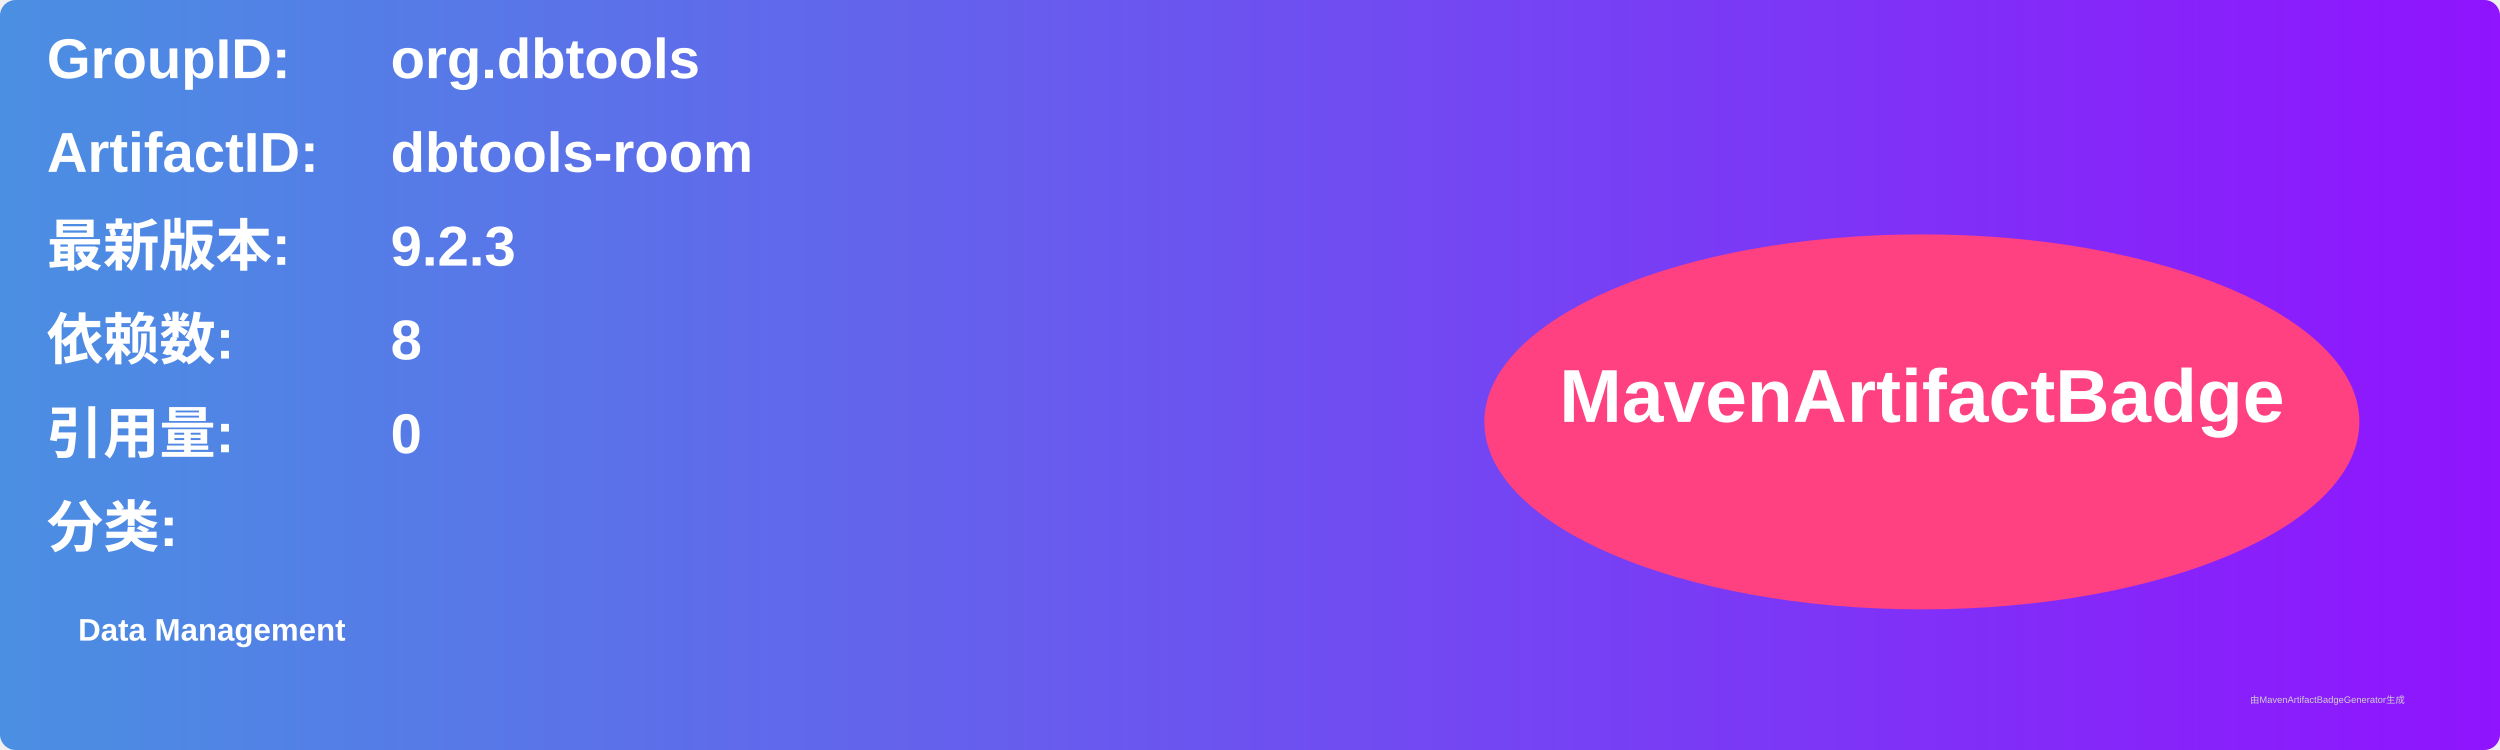
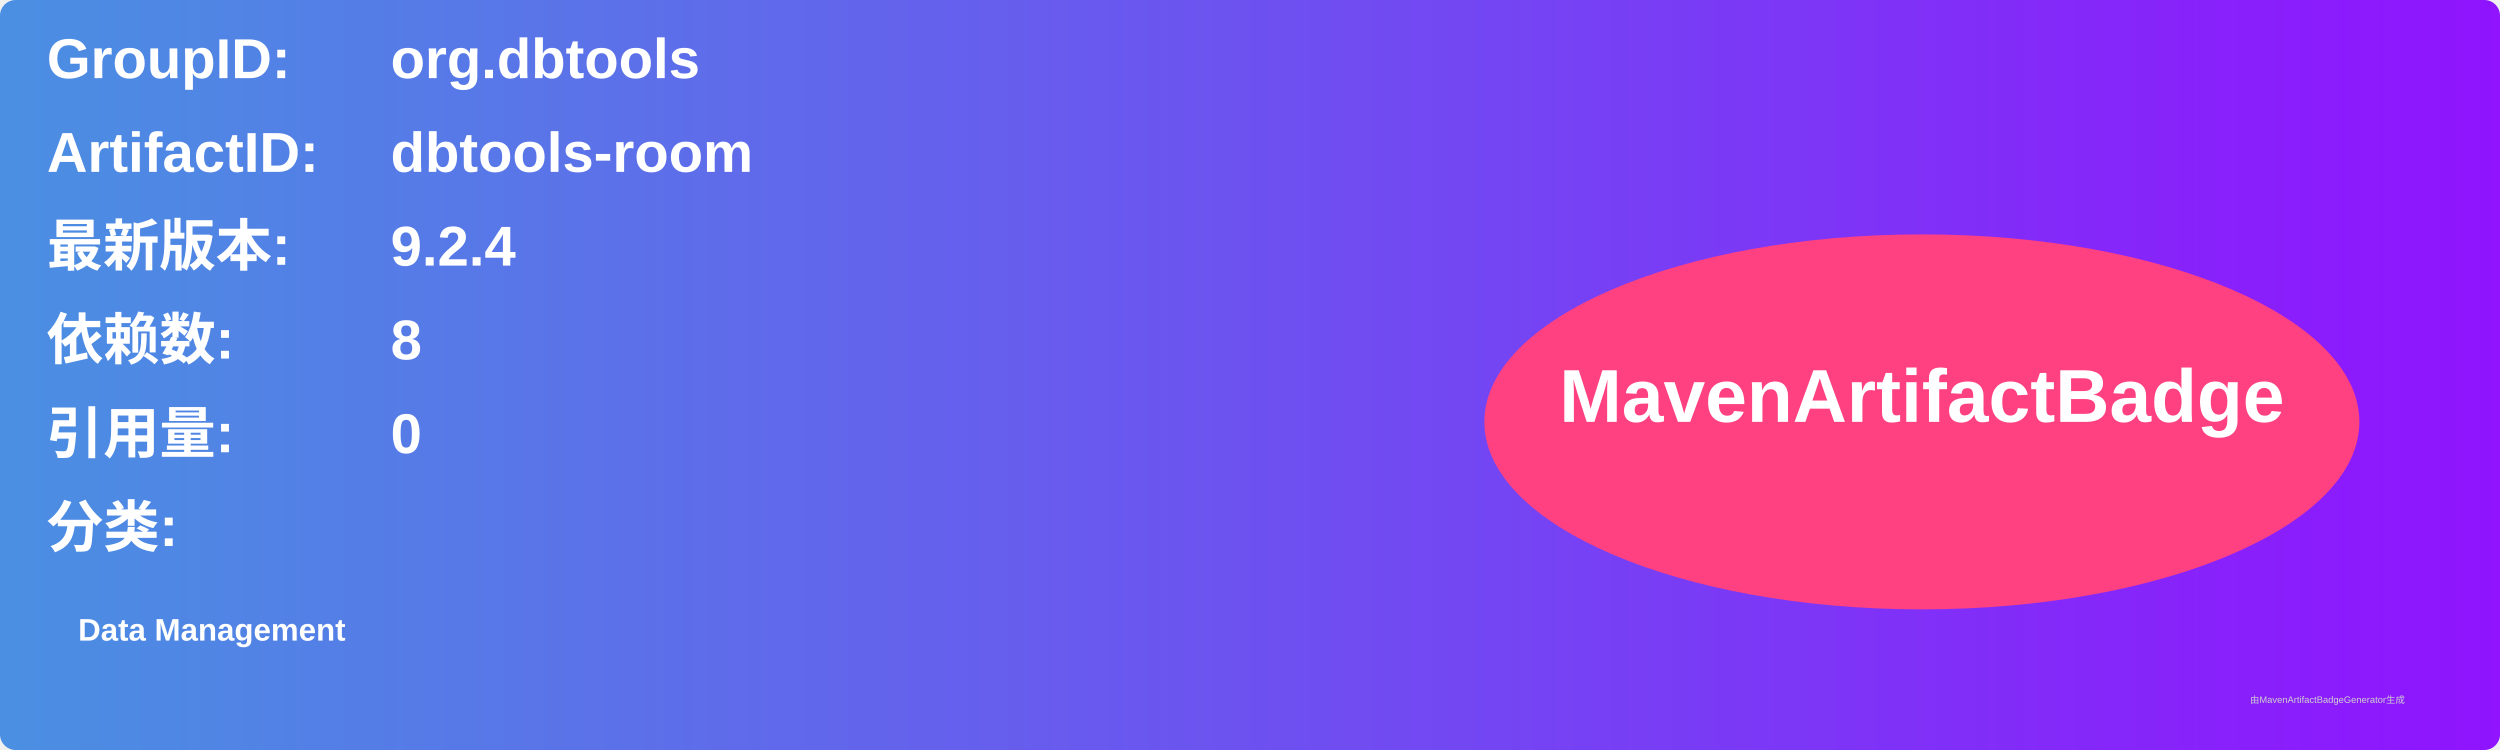
<svg xmlns="http://www.w3.org/2000/svg" width="800" height="240" viewBox="0 0 800 240">
  <linearGradient id="grad" x1="0%" y1="0%" x2="100%" y2="0%">
    <stop offset="0%" stop-color="#4a90e2" />
    <stop offset="100%" stop-color="#9013fe" />
  </linearGradient>
  <rect width="100%" height="100%" rx="5" ry="5" fill="url(#grad)" />
  <g transform="translate(15, 15)">
    <text x="0" y="10" font-family="Arial" font-size="18" fill="white" font-weight="bold" width="260">GroupID:</text>
    <text x="110" y="10" font-family="Arial" font-size="18" fill="white" font-weight="bold" width="460">org.dbtools</text>
    <text x="0" y="40" font-family="Arial" font-size="18" fill="white" font-weight="bold" width="260">ArtifactID:</text>
    <text x="110" y="40" font-family="Arial" font-size="18" fill="white" font-weight="bold" width="460">dbtools-room</text>
    <text x="0" y="70" font-family="Arial" font-size="18" fill="white" font-weight="bold">最新版本:</text>
    <text x="110" y="70" font-family="Arial" font-size="18" fill="white" font-weight="bold">
-       <tspan font-weight="bold">9.2.3</tspan>
+       <tspan font-weight="bold">9.2.4</tspan>
    </text>
    <text x="0" y="100" font-family="Arial" font-size="18" fill="white" font-weight="bold">依赖数: </text>
    <text x="110" y="100" font-family="Arial" font-size="18" fill="white">
      <tspan font-weight="bold">8</tspan>
    </text>
    <text x="0" y="130" font-family="Arial" font-size="18" fill="white" font-weight="bold">引用量: </text>
    <text x="110" y="130" font-family="Arial" font-size="18" fill="white">
      <tspan font-weight="bold">0</tspan>
    </text>
    <text x="0" y="160" font-family="Arial" font-size="18" fill="white" font-weight="bold">分类:</text>
    <text x="10" y="190" font-family="Arial" font-size="10" fill="white">
      <tspan font-weight="bold">Data Management</tspan>
    </text>
    <ellipse cx="600" cy="120" rx="140" ry="60" fill="#ff4081" />
    <text x="600" y="120" text-anchor="middle" font-family="Arial" font-size="24" fill="white" font-weight="bold">MavenArtifactBadge</text>
  </g>
  <text x="720" y="225" font-family="Arial" font-size="3" fill="#d0d0d0">由MavenArtifactBadgeGenerator生成</text>
</svg>
